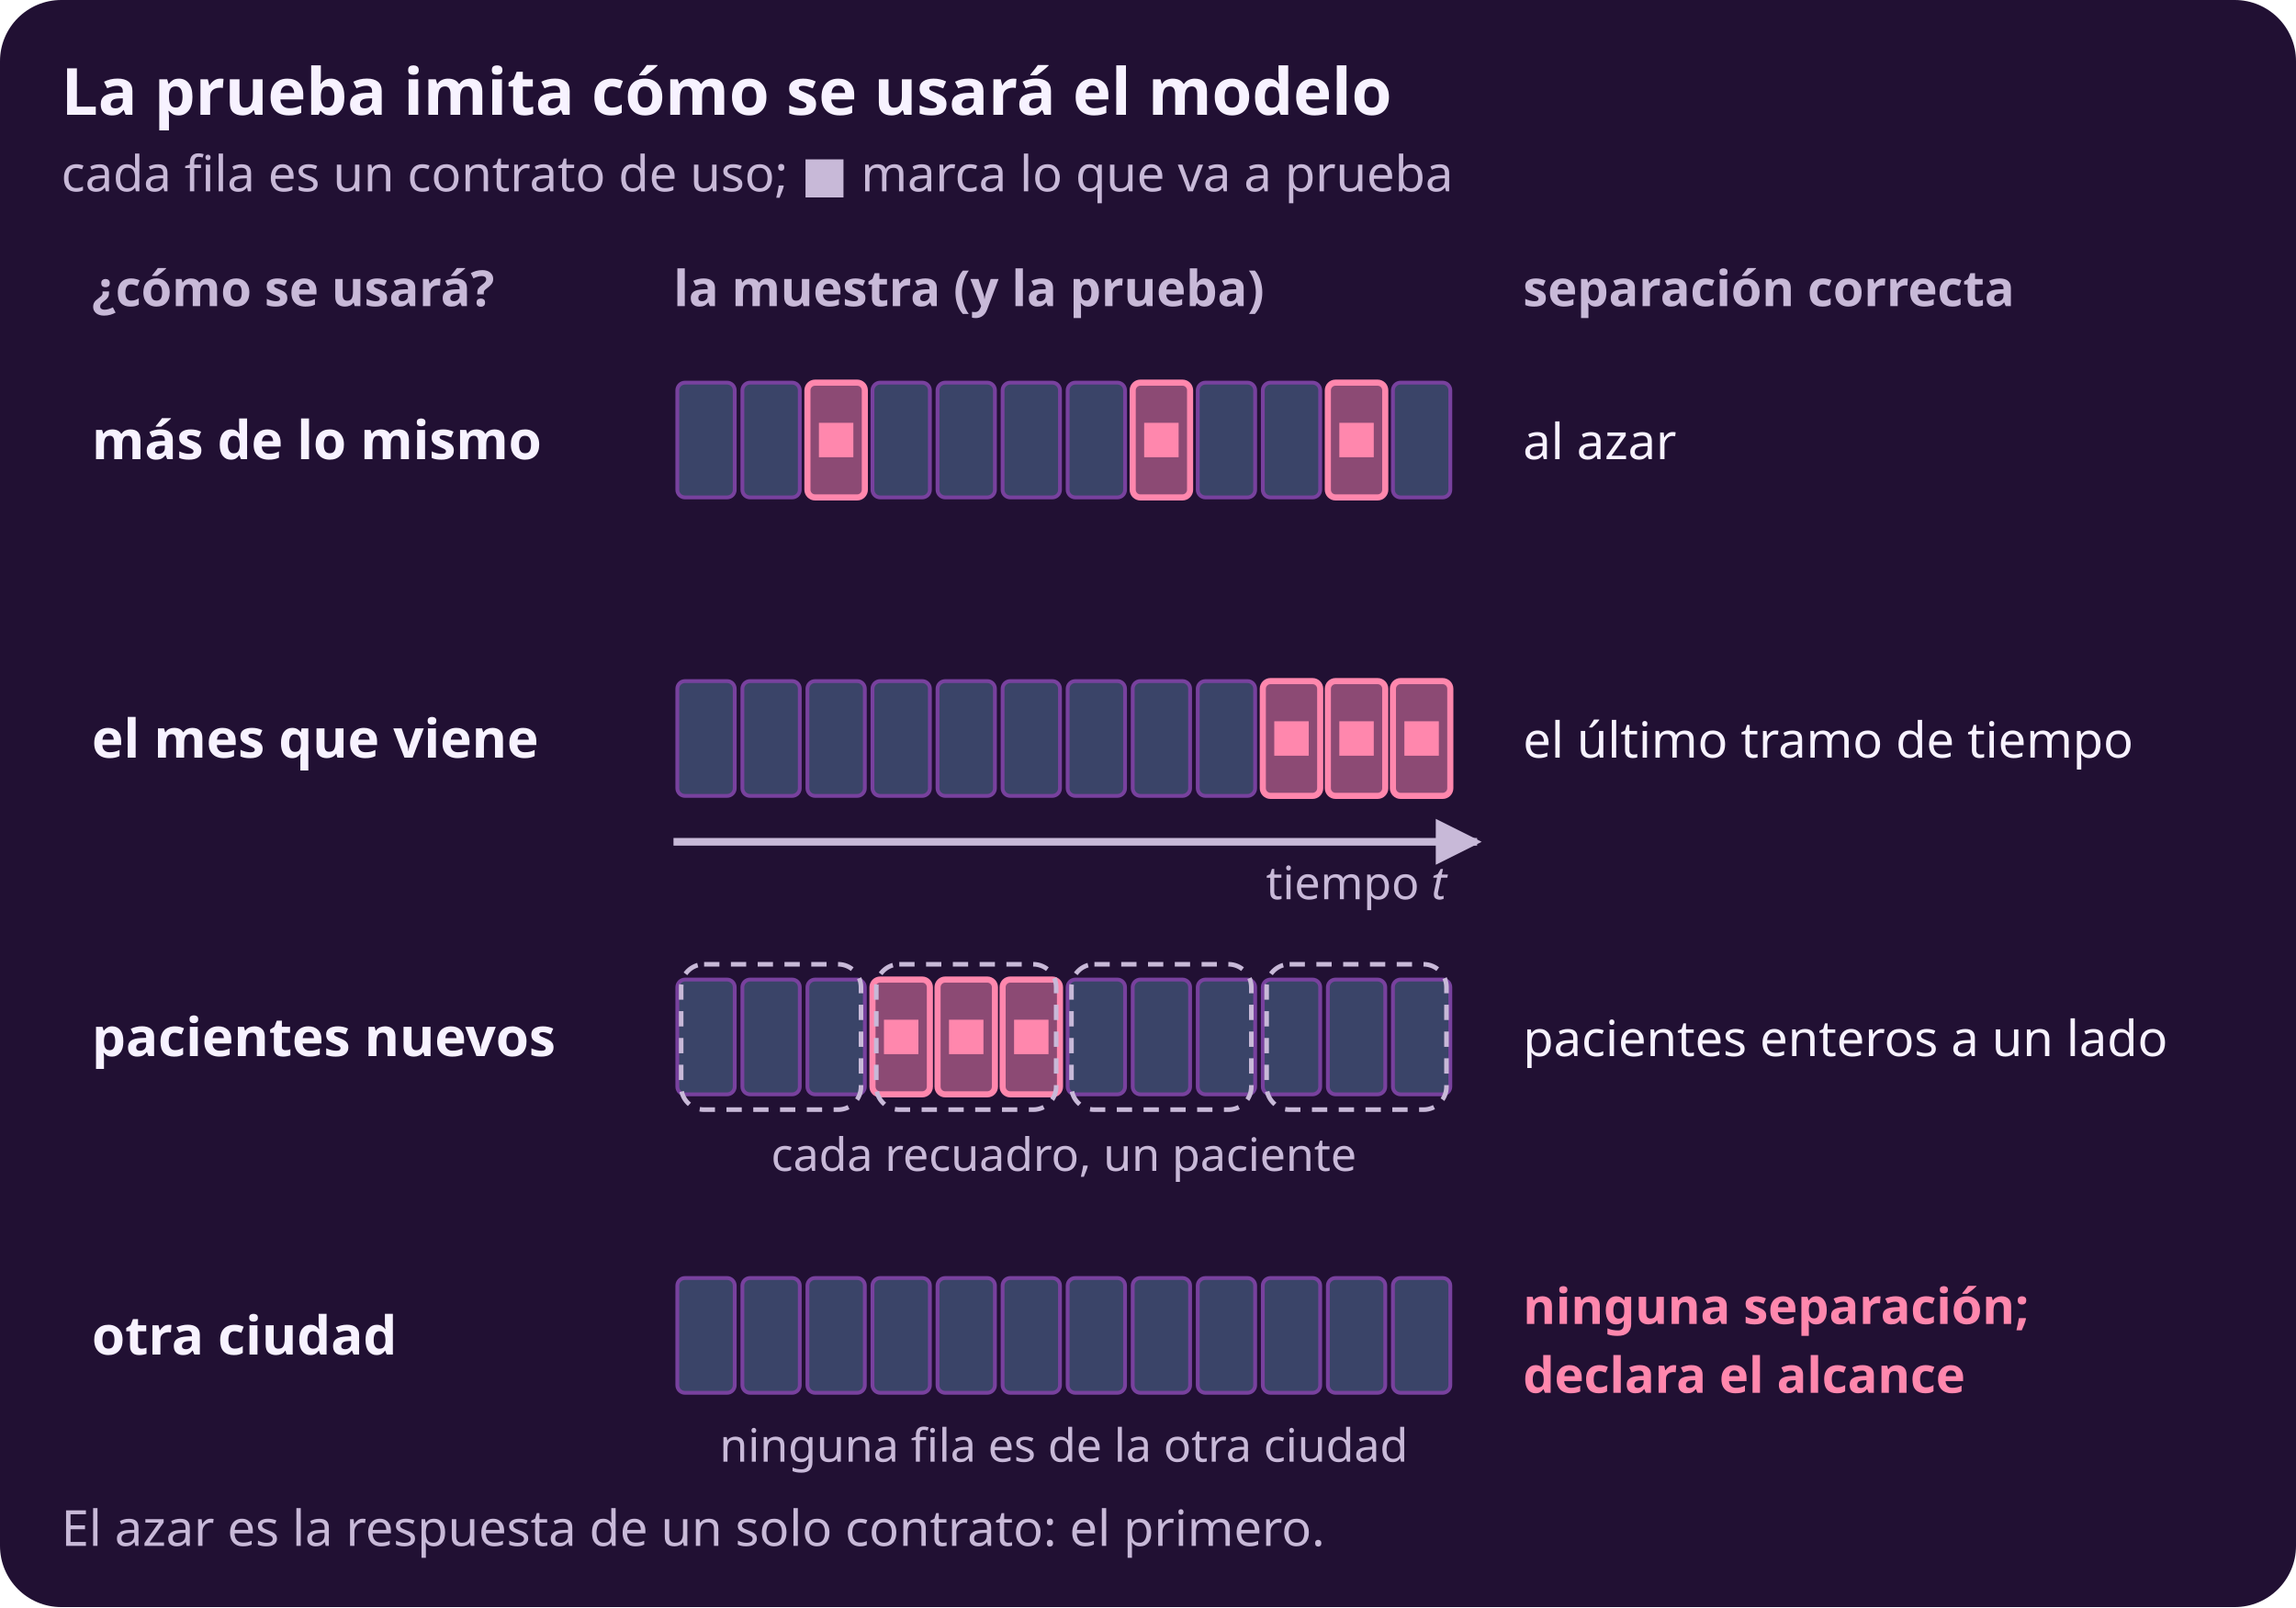
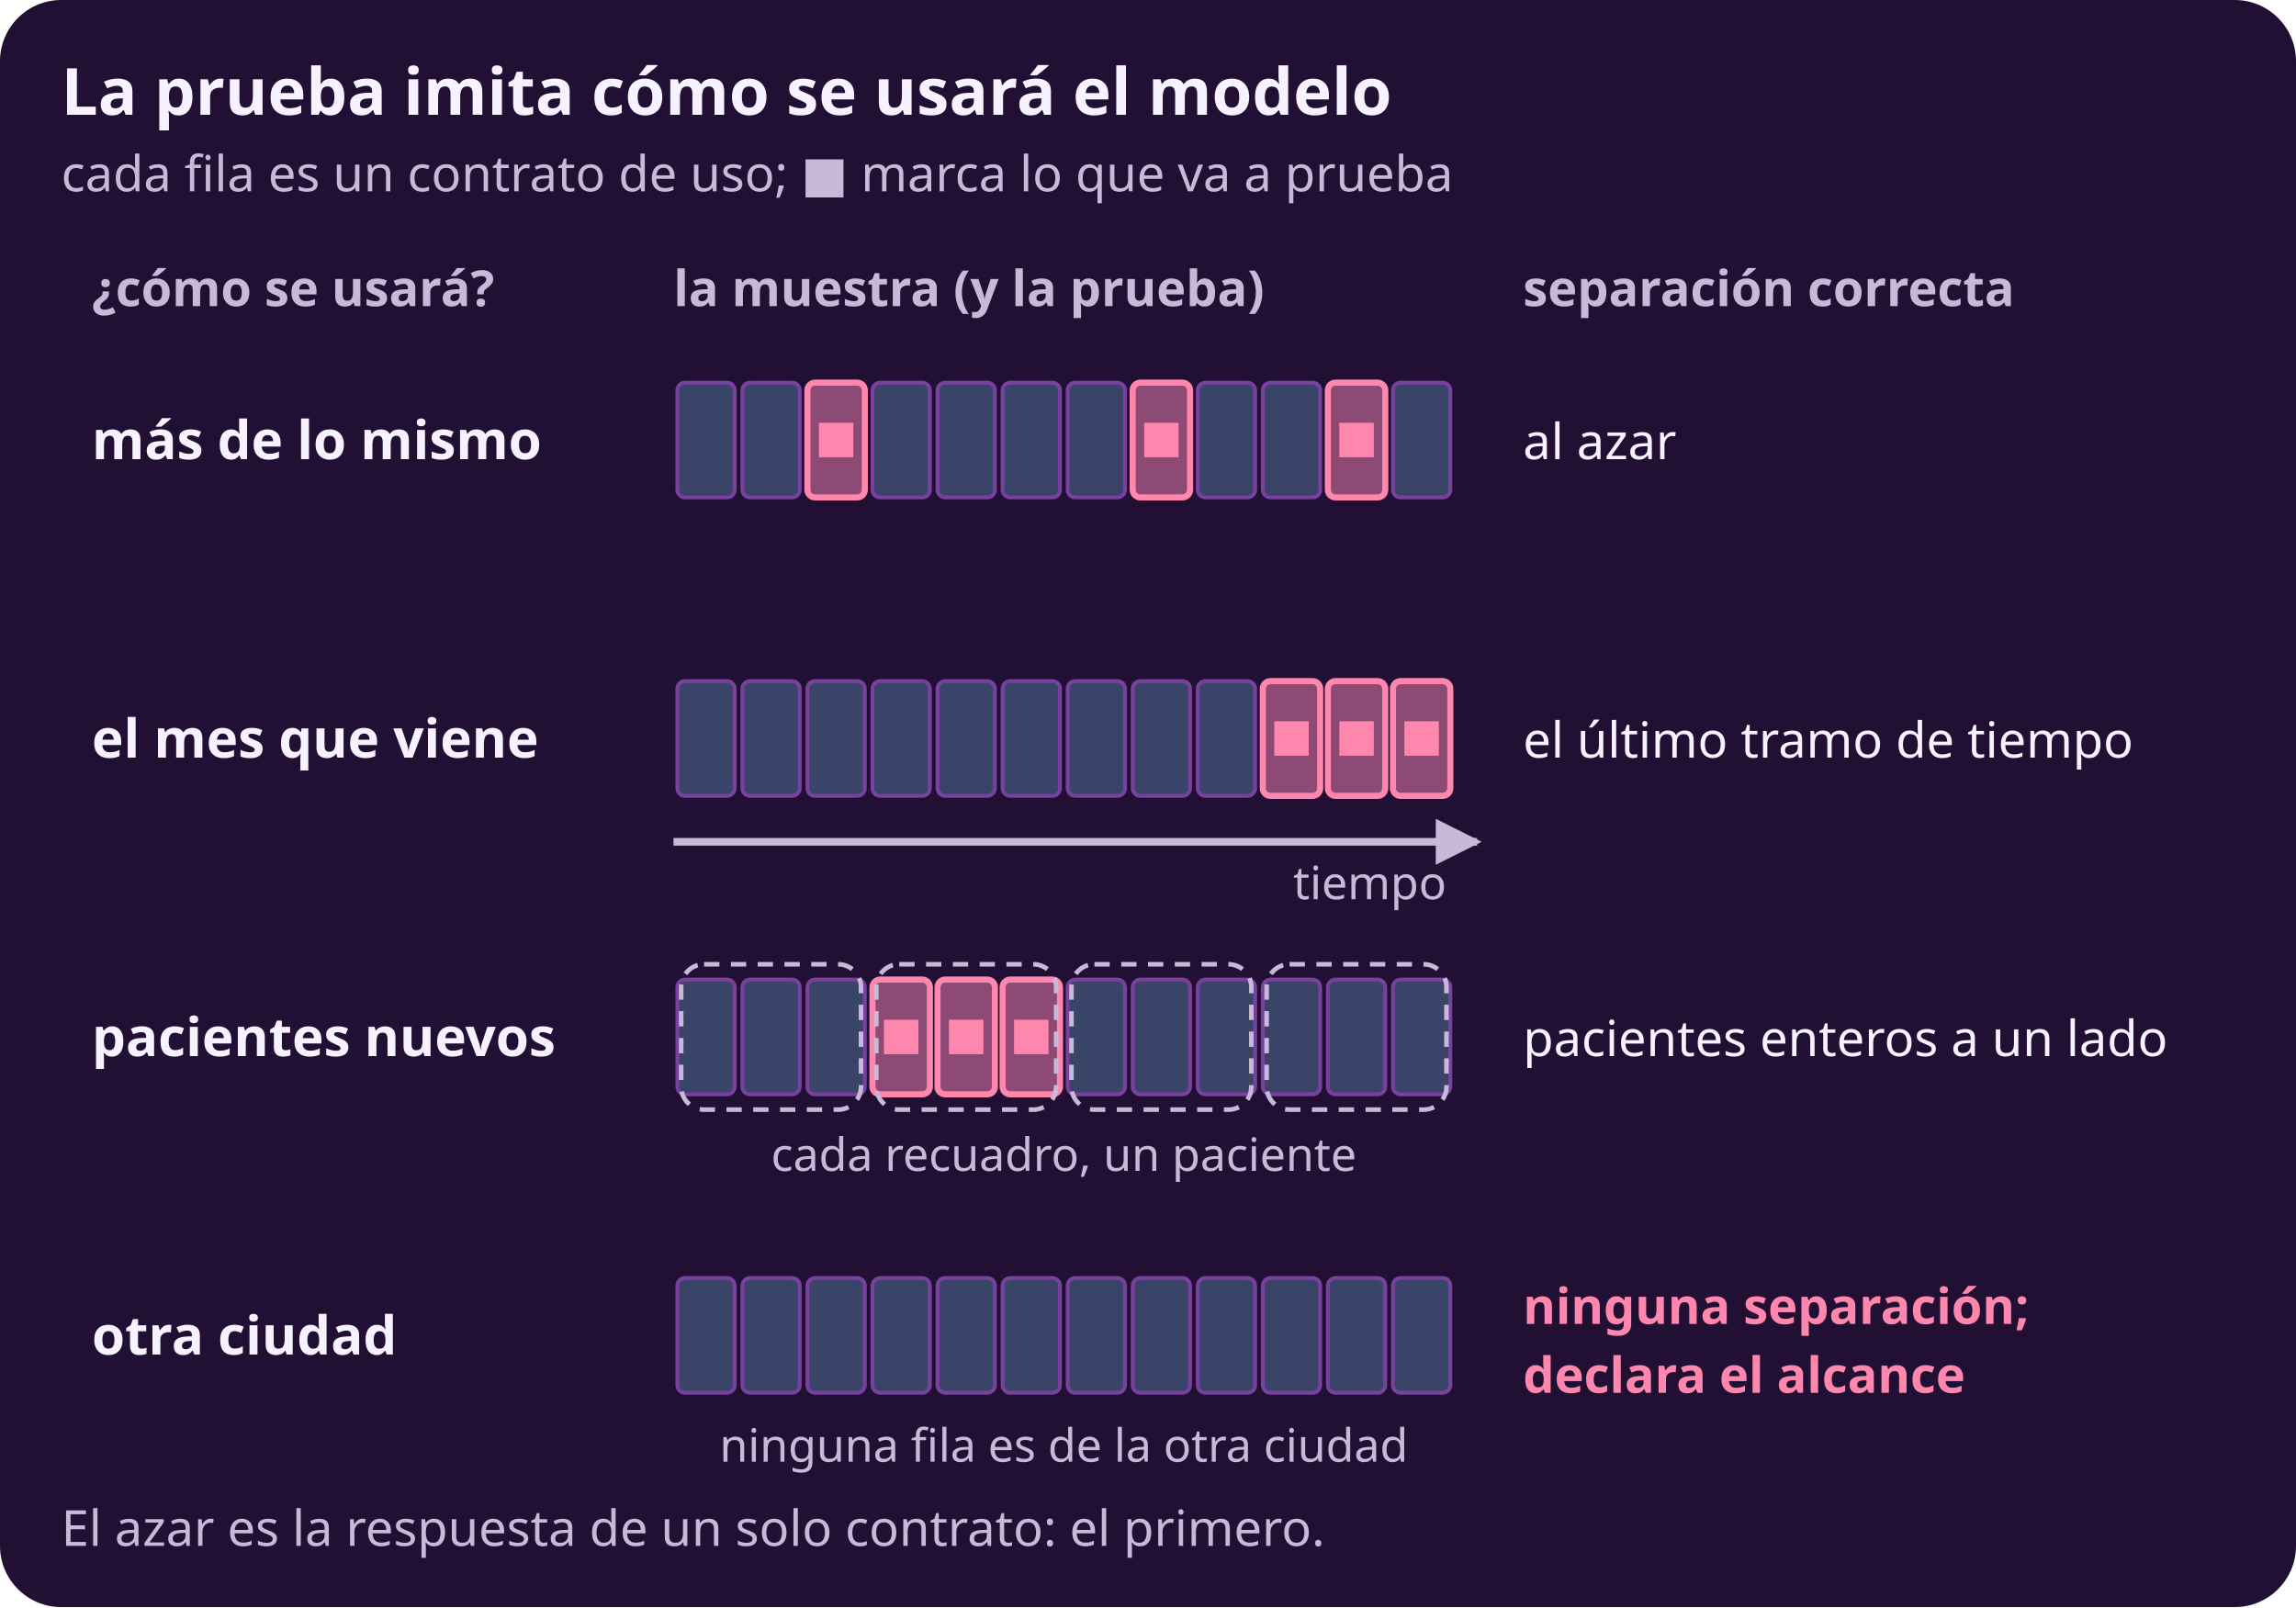
<svg xmlns="http://www.w3.org/2000/svg" width="600" height="420" viewBox="0 0 600 420" role="img" aria-label="Cuatro contratos de uso, uno por fila, cada uno con la barra de la muestra y sus celdas de prueba marcadas con cuadrados. Más de lo mismo: celdas sueltas al azar; separación correcta, al azar. El mes que viene: el último tramo del eje de tiempo; separación correcta, el último tramo de tiempo. Pacientes nuevos: un paciente entero a prueba; separación correcta, pacientes enteros a un lado. Otra ciudad: ninguna fila de la muestra es de la otra ciudad; ninguna separación la imita, se declara el alcance.">
  <rect x="0" y="0" width="600" height="420" rx="16" fill="#211033" />
  <defs>
    <marker id="p" viewBox="0 0 10 10" refX="9" refY="5" markerWidth="6" markerHeight="6" orient="auto-start-reverse">
      <path d="M 0 0 L 10 5 L 0 10 z" fill="#f04cff" />
    </marker>
    <marker id="s" viewBox="0 0 10 10" refX="9" refY="5" markerWidth="6" markerHeight="6" orient="auto-start-reverse">
      <path d="M 0 0 L 10 5 L 0 10 z" fill="#c8b9d8" />
    </marker>
  </defs>
  <text x="16" y="30" fill="#f7f2ff" font-family="system-ui, sans-serif" font-size="17" text-anchor="start" font-weight="700">La prueba imita cómo se usará el modelo</text>
  <text x="16" y="50" fill="#c8b9d8" font-family="system-ui, sans-serif" font-size="13" text-anchor="start">cada fila es un contrato de uso; ■ marca lo que va a prueba</text>
  <text x="24" y="80" fill="#c8b9d8" font-family="system-ui, sans-serif" font-size="13" text-anchor="start" font-weight="700">¿cómo se usará?</text>
  <text x="176" y="80" fill="#c8b9d8" font-family="system-ui, sans-serif" font-size="13" text-anchor="start" font-weight="700">la muestra (y la prueba)</text>
  <text x="398" y="80" fill="#c8b9d8" font-family="system-ui, sans-serif" font-size="13" text-anchor="start" font-weight="700">separación correcta</text>
  <text x="24" y="120" fill="#f7f2ff" font-family="system-ui, sans-serif" font-size="14" text-anchor="start" font-weight="700">más de lo mismo</text>
  <rect x="177" y="100" width="15" height="30" rx="2" fill="#3a4468" stroke="#78419e" stroke-width="1" />
  <rect x="194" y="100" width="15" height="30" rx="2" fill="#3a4468" stroke="#78419e" stroke-width="1" />
  <rect x="211" y="100" width="15" height="30" rx="2" fill="#8c4a74" stroke="#ff87ad" stroke-width="1.6" />
  <rect x="214" y="110.5" width="9" height="9" fill="#ff87ad" />
  <rect x="228" y="100" width="15" height="30" rx="2" fill="#3a4468" stroke="#78419e" stroke-width="1" />
  <rect x="245" y="100" width="15" height="30" rx="2" fill="#3a4468" stroke="#78419e" stroke-width="1" />
  <rect x="262" y="100" width="15" height="30" rx="2" fill="#3a4468" stroke="#78419e" stroke-width="1" />
  <rect x="279" y="100" width="15" height="30" rx="2" fill="#3a4468" stroke="#78419e" stroke-width="1" />
  <rect x="296" y="100" width="15" height="30" rx="2" fill="#8c4a74" stroke="#ff87ad" stroke-width="1.6" />
  <rect x="299" y="110.5" width="9" height="9" fill="#ff87ad" />
  <rect x="313" y="100" width="15" height="30" rx="2" fill="#3a4468" stroke="#78419e" stroke-width="1" />
  <rect x="330" y="100" width="15" height="30" rx="2" fill="#3a4468" stroke="#78419e" stroke-width="1" />
  <rect x="347" y="100" width="15" height="30" rx="2" fill="#8c4a74" stroke="#ff87ad" stroke-width="1.6" />
  <rect x="350" y="110.5" width="9" height="9" fill="#ff87ad" />
  <rect x="364" y="100" width="15" height="30" rx="2" fill="#3a4468" stroke="#78419e" stroke-width="1" />
  <text x="398" y="120" fill="#f7f2ff" font-family="system-ui, sans-serif" font-size="13" text-anchor="start">al azar</text>
  <text x="24" y="198" fill="#f7f2ff" font-family="system-ui, sans-serif" font-size="14" text-anchor="start" font-weight="700">el mes que viene</text>
  <rect x="177" y="178" width="15" height="30" rx="2" fill="#3a4468" stroke="#78419e" stroke-width="1" />
  <rect x="194" y="178" width="15" height="30" rx="2" fill="#3a4468" stroke="#78419e" stroke-width="1" />
  <rect x="211" y="178" width="15" height="30" rx="2" fill="#3a4468" stroke="#78419e" stroke-width="1" />
  <rect x="228" y="178" width="15" height="30" rx="2" fill="#3a4468" stroke="#78419e" stroke-width="1" />
  <rect x="245" y="178" width="15" height="30" rx="2" fill="#3a4468" stroke="#78419e" stroke-width="1" />
  <rect x="262" y="178" width="15" height="30" rx="2" fill="#3a4468" stroke="#78419e" stroke-width="1" />
  <rect x="279" y="178" width="15" height="30" rx="2" fill="#3a4468" stroke="#78419e" stroke-width="1" />
  <rect x="296" y="178" width="15" height="30" rx="2" fill="#3a4468" stroke="#78419e" stroke-width="1" />
  <rect x="313" y="178" width="15" height="30" rx="2" fill="#3a4468" stroke="#78419e" stroke-width="1" />
  <rect x="330" y="178" width="15" height="30" rx="2" fill="#8c4a74" stroke="#ff87ad" stroke-width="1.6" />
  <rect x="333" y="188.5" width="9" height="9" fill="#ff87ad" />
  <rect x="347" y="178" width="15" height="30" rx="2" fill="#8c4a74" stroke="#ff87ad" stroke-width="1.6" />
  <rect x="350" y="188.5" width="9" height="9" fill="#ff87ad" />
  <rect x="364" y="178" width="15" height="30" rx="2" fill="#8c4a74" stroke="#ff87ad" stroke-width="1.6" />
  <rect x="367" y="188.5" width="9" height="9" fill="#ff87ad" />
  <line x1="176" y1="220" x2="386" y2="220" stroke="#c8b9d8" stroke-width="2" marker-end="url(#s)" />
-   <text x="378" y="235" fill="#c8b9d8" font-family="system-ui, sans-serif" font-size="12" text-anchor="end">tiempo <tspan font-style="italic">t</tspan>
-   </text>
+   <text x="378" y="235" fill="#c8b9d8" font-family="system-ui, sans-serif" font-size="12" text-anchor="end">tiempo</text>
  <text x="398" y="198" fill="#f7f2ff" font-family="system-ui, sans-serif" font-size="13" text-anchor="start">el último tramo de tiempo</text>
  <text x="24" y="276" fill="#f7f2ff" font-family="system-ui, sans-serif" font-size="14" text-anchor="start" font-weight="700">pacientes nuevos</text>
  <rect x="177" y="256" width="15" height="30" rx="2" fill="#3a4468" stroke="#78419e" stroke-width="1" />
  <rect x="194" y="256" width="15" height="30" rx="2" fill="#3a4468" stroke="#78419e" stroke-width="1" />
  <rect x="211" y="256" width="15" height="30" rx="2" fill="#3a4468" stroke="#78419e" stroke-width="1" />
  <rect x="228" y="256" width="15" height="30" rx="2" fill="#8c4a74" stroke="#ff87ad" stroke-width="1.6" />
  <rect x="231" y="266.5" width="9" height="9" fill="#ff87ad" />
  <rect x="245" y="256" width="15" height="30" rx="2" fill="#8c4a74" stroke="#ff87ad" stroke-width="1.6" />
  <rect x="248" y="266.5" width="9" height="9" fill="#ff87ad" />
  <rect x="262" y="256" width="15" height="30" rx="2" fill="#8c4a74" stroke="#ff87ad" stroke-width="1.6" />
  <rect x="265" y="266.5" width="9" height="9" fill="#ff87ad" />
  <rect x="279" y="256" width="15" height="30" rx="2" fill="#3a4468" stroke="#78419e" stroke-width="1" />
  <rect x="296" y="256" width="15" height="30" rx="2" fill="#3a4468" stroke="#78419e" stroke-width="1" />
  <rect x="313" y="256" width="15" height="30" rx="2" fill="#3a4468" stroke="#78419e" stroke-width="1" />
  <rect x="330" y="256" width="15" height="30" rx="2" fill="#3a4468" stroke="#78419e" stroke-width="1" />
  <rect x="347" y="256" width="15" height="30" rx="2" fill="#3a4468" stroke="#78419e" stroke-width="1" />
  <rect x="364" y="256" width="15" height="30" rx="2" fill="#3a4468" stroke="#78419e" stroke-width="1" />
  <rect x="178" y="252" width="47" height="38" rx="6" fill="none" stroke="#c8b9d8" stroke-width="1.2" stroke-dasharray="4 3" />
  <rect x="229" y="252" width="47" height="38" rx="6" fill="none" stroke="#c8b9d8" stroke-width="1.2" stroke-dasharray="4 3" />
  <rect x="280" y="252" width="47" height="38" rx="6" fill="none" stroke="#c8b9d8" stroke-width="1.2" stroke-dasharray="4 3" />
  <rect x="331" y="252" width="47" height="38" rx="6" fill="none" stroke="#c8b9d8" stroke-width="1.2" stroke-dasharray="4 3" />
  <text x="278" y="306" fill="#c8b9d8" font-family="system-ui, sans-serif" font-size="12" text-anchor="middle">cada recuadro, un paciente</text>
  <text x="398" y="276" fill="#f7f2ff" font-family="system-ui, sans-serif" font-size="13" text-anchor="start">pacientes enteros a un lado</text>
  <text x="24" y="354" fill="#f7f2ff" font-family="system-ui, sans-serif" font-size="14" text-anchor="start" font-weight="700">otra ciudad</text>
  <rect x="177" y="334" width="15" height="30" rx="2" fill="#3a4468" stroke="#78419e" stroke-width="1" />
  <rect x="194" y="334" width="15" height="30" rx="2" fill="#3a4468" stroke="#78419e" stroke-width="1" />
  <rect x="211" y="334" width="15" height="30" rx="2" fill="#3a4468" stroke="#78419e" stroke-width="1" />
  <rect x="228" y="334" width="15" height="30" rx="2" fill="#3a4468" stroke="#78419e" stroke-width="1" />
  <rect x="245" y="334" width="15" height="30" rx="2" fill="#3a4468" stroke="#78419e" stroke-width="1" />
  <rect x="262" y="334" width="15" height="30" rx="2" fill="#3a4468" stroke="#78419e" stroke-width="1" />
  <rect x="279" y="334" width="15" height="30" rx="2" fill="#3a4468" stroke="#78419e" stroke-width="1" />
  <rect x="296" y="334" width="15" height="30" rx="2" fill="#3a4468" stroke="#78419e" stroke-width="1" />
  <rect x="313" y="334" width="15" height="30" rx="2" fill="#3a4468" stroke="#78419e" stroke-width="1" />
  <rect x="330" y="334" width="15" height="30" rx="2" fill="#3a4468" stroke="#78419e" stroke-width="1" />
  <rect x="347" y="334" width="15" height="30" rx="2" fill="#3a4468" stroke="#78419e" stroke-width="1" />
  <rect x="364" y="334" width="15" height="30" rx="2" fill="#3a4468" stroke="#78419e" stroke-width="1" />
  <text x="278" y="382" fill="#c8b9d8" font-family="system-ui, sans-serif" font-size="12" text-anchor="middle">ninguna fila es de la otra ciudad</text>
  <text x="398" y="346" fill="#ff87ad" font-family="system-ui, sans-serif" font-size="13" text-anchor="start" font-weight="700">ninguna separación;</text>
  <text x="398" y="364" fill="#ff87ad" font-family="system-ui, sans-serif" font-size="13" text-anchor="start" font-weight="700">declara el alcance</text>
  <text x="16" y="404" fill="#c8b9d8" font-family="system-ui, sans-serif" font-size="13" text-anchor="start">El azar es la respuesta de un solo contrato: el primero.</text>
</svg>
